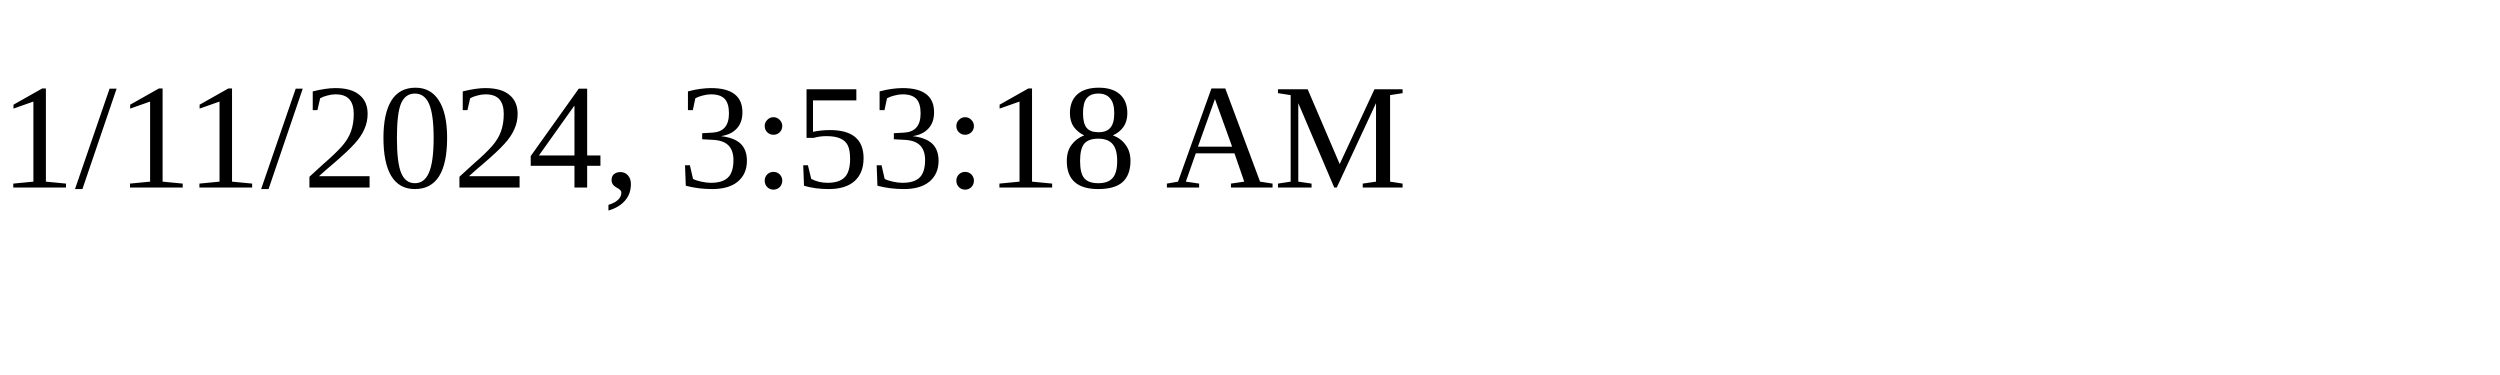
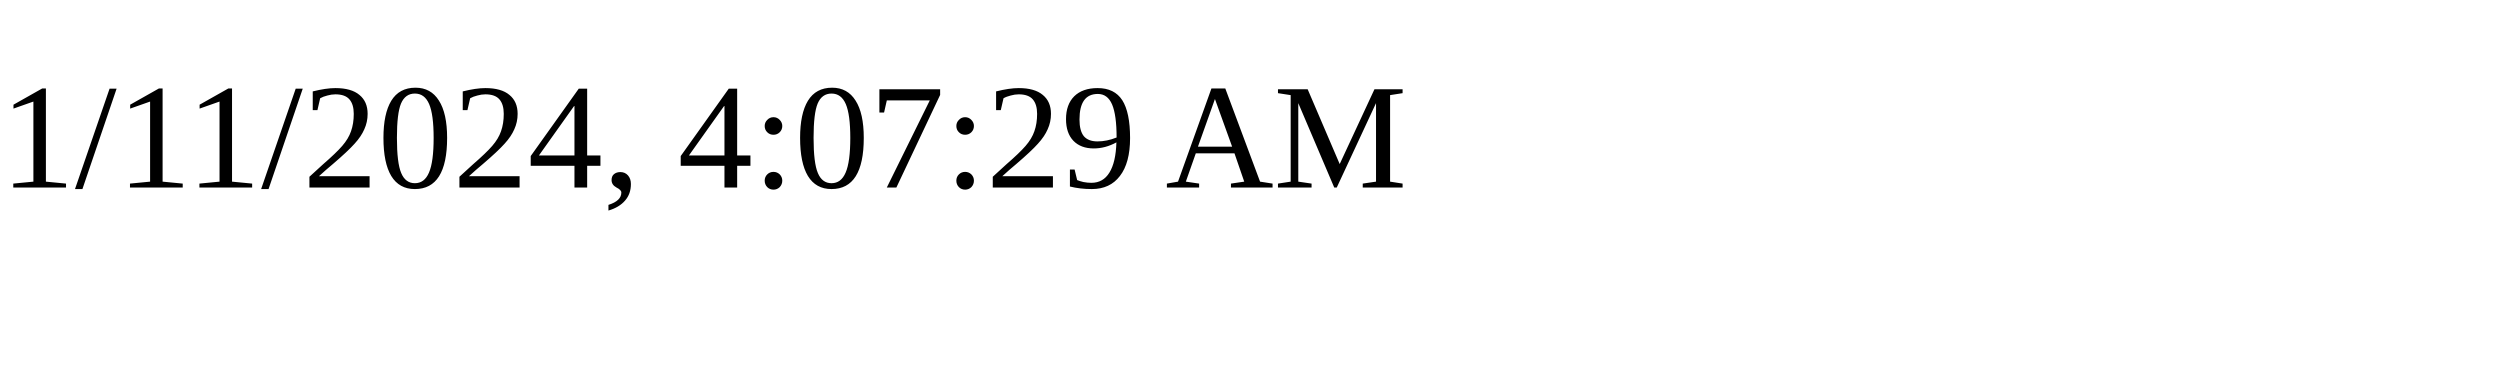
<svg xmlns="http://www.w3.org/2000/svg" height="30" width="200">
-   <text x="0" y="15">1/11/2024, 3:53:18 AM</text>
+   <text x="0" y="15">1/11/2024, 4:07:29 AM</text>
</svg>
